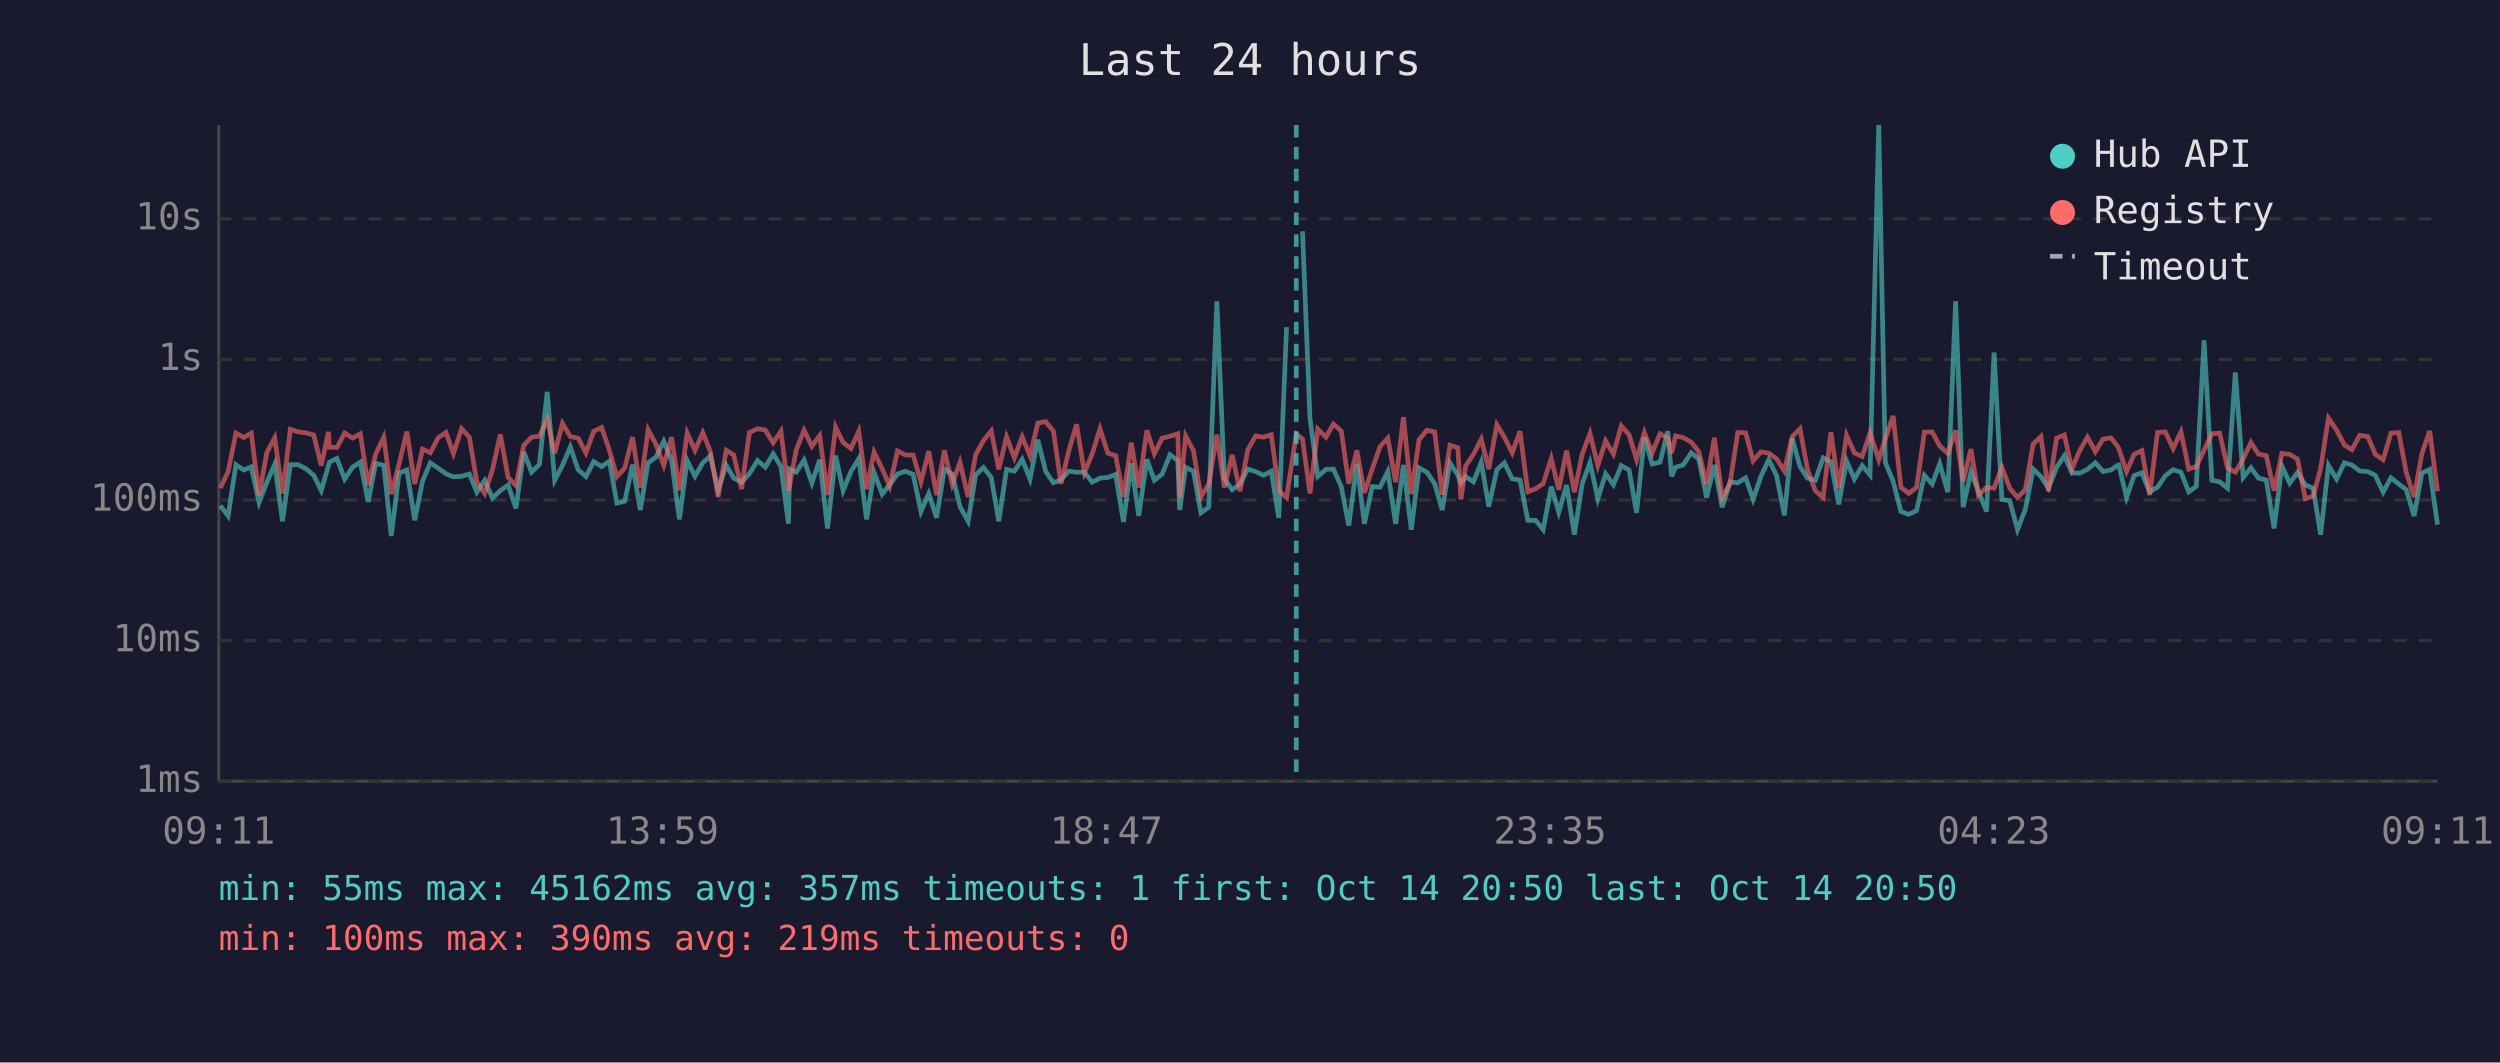
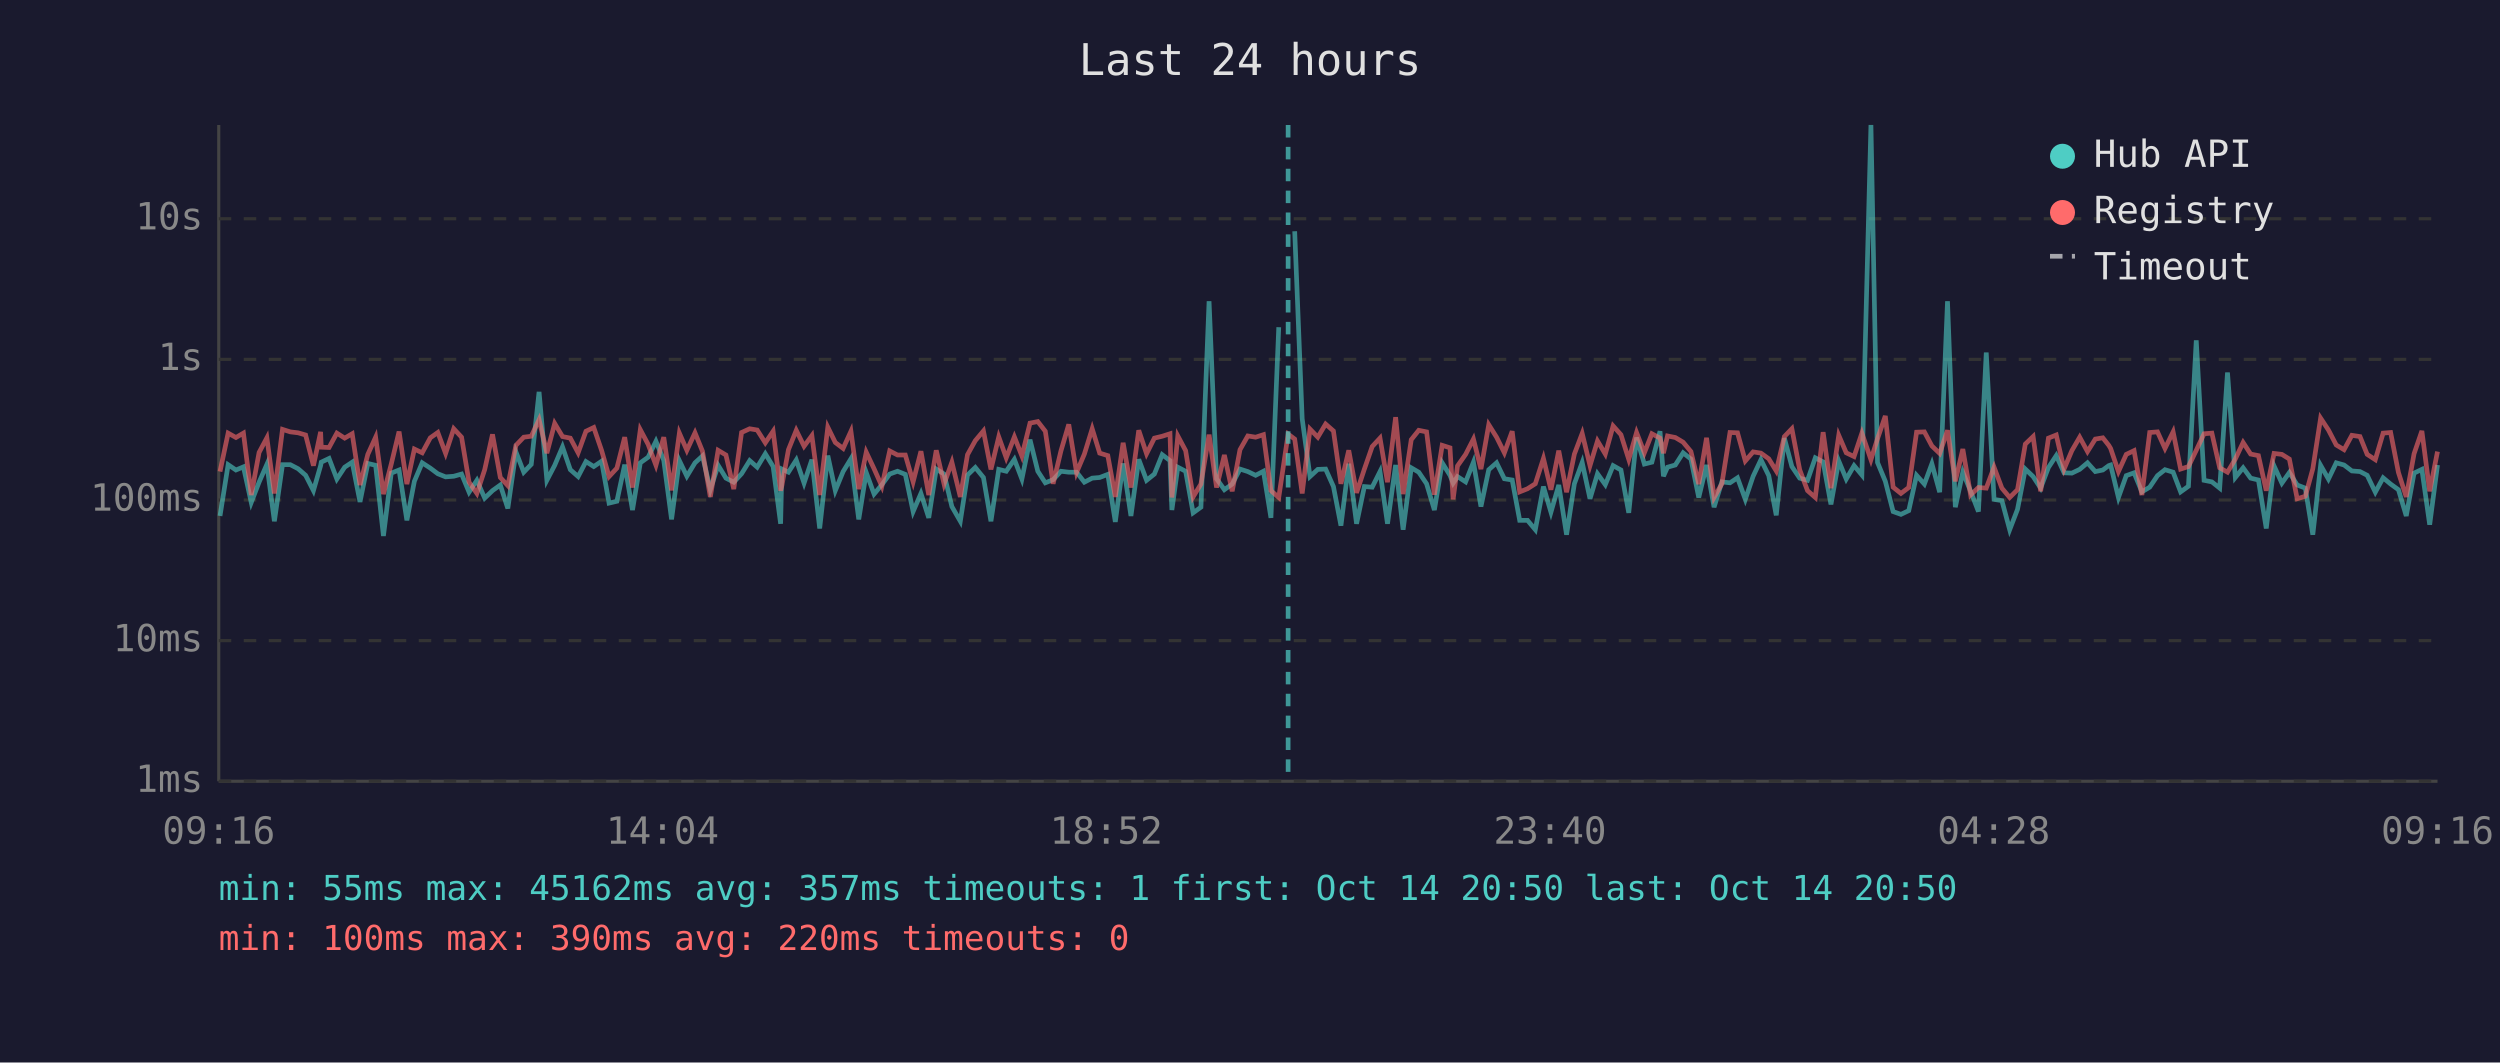
<svg xmlns="http://www.w3.org/2000/svg" viewBox="0 0 800 340" font-family="monospace" font-size="12">
  <rect width="800" height="340" fill="#1a1a2e" />
  <text x="400" y="24" fill="#e0e0e0" font-size="14" text-anchor="middle">Last 24 hours</text>
  <line x1="70" y1="40" x2="70" y2="250" stroke="#444" stroke-width="1" />
  <line x1="70" y1="250" x2="780" y2="250" stroke="#444" stroke-width="1" />
  <line x1="70" y1="250" x2="780" y2="250" stroke="#333" stroke-width="1" stroke-dasharray="4" />
  <text x="65" y="250" fill="#888" text-anchor="end" dominant-baseline="middle">1ms</text>
  <line x1="70" y1="205" x2="780" y2="205" stroke="#333" stroke-width="1" stroke-dasharray="4" />
  <text x="65" y="205" fill="#888" text-anchor="end" dominant-baseline="middle">10ms</text>
  <line x1="70" y1="160" x2="780" y2="160" stroke="#333" stroke-width="1" stroke-dasharray="4" />
  <text x="65" y="160" fill="#888" text-anchor="end" dominant-baseline="middle">100ms</text>
  <line x1="70" y1="115" x2="780" y2="115" stroke="#333" stroke-width="1" stroke-dasharray="4" />
  <text x="65" y="115" fill="#888" text-anchor="end" dominant-baseline="middle">1s</text>
  <line x1="70" y1="70" x2="780" y2="70" stroke="#333" stroke-width="1" stroke-dasharray="4" />
  <text x="65" y="70" fill="#888" text-anchor="end" dominant-baseline="middle">10s</text>
-   <text x="70" y="270" fill="#888" text-anchor="middle">09:11</text>
-   <text x="212" y="270" fill="#888" text-anchor="middle">13:59</text>
-   <text x="354" y="270" fill="#888" text-anchor="middle">18:47</text>
-   <text x="496" y="270" fill="#888" text-anchor="middle">23:35</text>
-   <text x="638" y="270" fill="#888" text-anchor="middle">04:23</text>
-   <text x="780" y="270" fill="#888" text-anchor="middle">09:11</text>
-   <polyline points="70.5,161.8 73.0,165.1 75.5,148.7 78.0,150.4 80.4,149.4 82.9,160.8 85.4,154.3 87.9,148.6 90.4,166.8 92.9,148.7 95.4,148.7 97.9,150.0 100.4,152.1 102.8,157.0 105.1,149.0 105.4,147.9 107.8,146.7 110.3,153.3 112.8,149.5 115.3,147.9 117.8,160.6 120.2,148.3 122.8,148.9 125.2,171.5 127.7,151.4 130.2,150.4 132.7,166.5 135.2,154.0 137.7,148.1 140.2,149.8 142.7,151.6 145.1,152.6 147.7,152.4 150.2,151.7 152.6,157.5 155.1,153.7 157.6,159.4 160.1,157.0 162.6,155.2 165.1,162.7 167.6,144.6 170.1,151.1 172.6,148.6 175.1,125.4 177.5,153.7 180.0,148.9 182.5,143.0 185.0,150.3 187.5,152.5 190.0,147.7 192.5,149.3 195.0,147.6 197.4,161.0 199.9,160.4 202.4,148.7 204.9,163.2 207.4,148.1 209.9,146.3 212.4,141.2 214.9,147.3 217.4,166.2 219.9,147.4 222.4,152.4 224.9,148.1 227.3,145.9 229.8,156.7 232.4,148.9 234.8,153.0 237.3,154.3 239.8,151.6 242.4,147.4 244.9,149.5 247.4,145.2 249.9,149.3 252.3,167.6 252.7,150.1 254.8,151.1 257.3,147.2 259.8,154.6 262.3,147.1 264.8,169.1 267.4,145.8 269.8,157.0 272.3,150.9 274.8,146.8 277.3,166.2 279.7,151.2 282.3,158.1 284.7,155.1 287.2,151.7 289.7,150.8 292.2,151.8 294.7,163.7 297.2,157.9 299.7,165.7 302.2,150.1 304.7,151.7 307.2,162.1 309.8,166.8 312.2,152.0 314.7,149.6 317.2,152.8 319.6,166.8 322.1,150.2 324.6,150.8 327.1,147.0 329.6,153.3 332.1,140.7 334.6,150.8 337.1,154.5 339.5,153.5 342.0,150.8 344.5,151.1 347.0,151.1 349.5,154.3 352.0,153.0 354.5,152.8 357.0,151.8 359.5,167.0 362.0,148.3 364.4,165.1 367.0,147.0 369.4,153.7 371.9,151.7 374.4,145.5 376.9,147.4 377.5,163.2 379.4,149.5 381.9,150.8 384.3,164.1 386.8,162.3 389.4,96.4 391.8,153.2 394.3,156.7 396.8,154.9 399.3,150.1 401.8,150.9 404.3,152.1 406.8,150.8 409.2,165.7 411.7,104.7" fill="none" stroke="#4ecdc4" stroke-width="1.5" opacity="0.6" />
-   <polyline points="416.8,74.0 419.2,134.0 421.7,152.5 424.3,150.2 426.7,150.1 429.2,155.7 431.6,168.2 434.2,148.4 436.6,167.6 439.1,155.7 441.6,155.9 444.1,150.9 446.6,167.6 449.1,148.8 451.6,169.5 454.1,149.7 456.6,151.1 459.1,154.8 461.5,163.2 464.0,148.1 466.5,152.1 467.5,154.6 469.0,152.5 471.5,154.2 474.0,147.9 476.4,162.1 479.0,150.3 481.4,148.1 483.9,153.2 486.4,153.6 488.9,166.5 491.4,166.5 493.8,169.5 496.4,155.7 498.8,163.9 501.3,155.2 503.8,171.1 506.3,154.8 508.8,148.0 511.3,159.6 513.8,151.6 516.3,155.1 518.8,149.0 521.3,150.4 523.7,164.1 526.2,140.0 528.7,148.5 531.2,147.9 533.7,138.0 534.9,152.4 536.2,149.5 538.6,148.8 541.2,144.9 543.6,146.9 546.1,159.2 548.6,148.8 551.1,162.3 553.6,154.2 556.1,154.5 558.6,152.9 561.0,159.8 563.5,152.4 566.0,147.1 568.5,152.2 571.0,164.9 573.5,140.2 576.0,149.3 578.4,153.0 580.9,153.7 583.4,146.5 585.9,147.8 588.4,161.4 590.9,147.5 593.4,153.3 595.9,149.0 598.4,152.0 601.2,40.0 603.3,148.0 605.8,154.0 608.3,163.7 610.8,164.6 613.3,163.4 615.8,152.1 618.3,154.9 620.7,148.4 623.3,157.5 625.8,96.4 628.2,162.3 630.7,151.1 633.1,157.2 635.7,163.7 638.1,112.8 640.6,159.8 643.1,160.2 645.6,169.5 648.1,163.0 650.6,150.1 653.1,152.5 655.5,156.2 658.1,149.6 660.6,145.8 663.0,151.3 665.5,151.4 668.0,150.2 670.5,148.1 673.0,150.9 675.5,150.4 677.4,149.0 678.0,148.8 680.5,159.2 682.9,152.2 685.4,151.3 687.9,157.4 690.4,155.9 692.9,152.2 695.4,150.3 697.9,151.1 700.4,157.4 702.8,155.6 705.3,108.9 707.8,153.7 710.3,154.2 712.8,156.2 715.3,119.2 717.8,152.8 720.3,149.7 722.7,153.0 725.2,153.6 727.7,169.1 730.2,149.1 732.7,154.6 735.2,151.2 737.7,155.2 740.2,156.2 742.6,171.1 745.1,148.9 747.7,153.3 750.2,148.1 752.6,148.8 755.1,150.7 757.7,150.9 760.1,152.1 762.6,157.5 765.1,152.9 767.6,154.9 770.0,156.7 772.5,165.1 775.0,151.4 777.5,150.2 780.0,167.9" fill="none" stroke="#4ecdc4" stroke-width="1.5" opacity="0.6" />
-   <polyline points="70.5,156.2 73.0,150.9 75.5,138.6 78.0,140.0 80.4,138.6 82.9,158.4 85.4,144.8 87.9,140.1 90.4,157.9 92.9,137.4 95.4,138.2 97.9,138.5 100.4,139.2 102.8,149.0 105.1,138.2 105.4,143.1 107.8,143.2 110.3,138.6 112.8,140.2 115.3,138.8 117.8,155.2 120.2,145.4 122.8,139.9 125.2,158.1 127.7,148.5 130.2,138.1 132.7,154.9 135.2,143.7 137.7,144.9 140.2,140.1 142.7,138.4 145.1,145.1 147.7,137.2 150.2,139.9 152.6,154.3 155.1,157.9 157.6,150.3 160.1,139.0 162.6,152.8 165.1,155.4 167.6,142.5 170.1,139.9 172.6,139.6 175.1,134.3 177.5,145.0 180.0,135.5 182.5,139.7 185.0,140.2 187.5,144.9 190.0,138.0 192.5,136.8 195.0,144.1 197.4,152.5 199.9,149.8 202.4,139.9 204.9,156.0 207.4,137.5 209.9,142.2 212.4,148.9 214.9,139.9 217.4,156.9 219.9,138.6 222.4,144.1 224.9,138.5 227.3,144.4 229.8,159.0 232.4,144.1 234.8,145.6 237.3,156.5 239.8,138.4 242.4,137.2 244.9,137.6 247.4,141.7 249.9,138.0 252.3,157.0 252.7,155.4 254.8,143.9 257.3,137.7 259.8,142.8 262.3,139.4 264.8,158.4 267.4,136.7 269.8,141.6 272.3,143.5 274.8,138.0 277.3,156.5 279.7,144.7 282.3,150.0 284.7,155.6 287.2,144.3 289.7,145.6 292.2,145.6 294.7,154.2 297.2,144.4 299.7,158.4 302.2,144.1 304.7,154.9 307.2,147.9 309.8,159.0 312.2,145.5 314.7,141.0 317.2,137.9 319.6,150.2 322.1,139.8 324.6,146.5 327.1,139.8 329.6,145.9 332.1,135.4 334.6,134.9 337.1,138.0 339.5,154.8 342.0,144.3 344.5,135.8 347.0,151.2 349.5,145.3 352.0,137.2 354.5,145.0 357.0,145.8 359.5,159.0 362.0,141.7 364.4,156.0 367.0,137.7 369.4,145.2 371.9,140.2 374.4,139.6 376.9,138.8 377.5,159.2 379.4,139.5 381.9,144.2 384.3,159.0 386.8,154.9 389.4,139.1 391.8,156.0 394.3,145.6 396.8,157.2 399.3,143.9 401.8,139.5 404.3,139.9 406.8,139.1 409.2,157.0 411.7,159.2 414.8,138.9 416.8,140.5 419.2,157.9 421.7,137.3 424.3,139.9 426.7,135.7 429.2,137.9 431.6,154.8 434.2,144.1 436.6,157.7 439.1,150.1 441.6,142.9 444.1,140.2 446.6,154.3 449.1,133.5 451.6,158.1 454.1,140.7 456.6,137.7 459.1,138.2 461.5,158.3 464.0,142.5 466.5,143.3 467.5,159.8 469.0,149.1 471.5,145.4 474.0,140.5 476.4,150.1 479.0,135.9 481.4,139.9 483.9,144.9 486.4,138.0 488.9,157.4 491.4,156.4 493.8,154.8 496.4,146.7 498.8,156.7 501.3,144.2 503.8,157.5 506.3,145.3 508.8,138.7 511.3,149.0 513.8,141.1 516.3,145.3 518.8,136.3 521.3,139.1 523.7,147.0 526.2,138.4 528.7,144.9 531.2,138.8 533.7,140.2 534.9,145.0 536.2,139.5 538.6,140.0 541.2,141.5 543.6,144.5 546.1,154.9 548.6,140.1 551.1,159.2 553.6,154.8 556.1,138.4 558.6,138.5 561.0,147.5 563.5,144.6 566.0,145.0 568.5,146.8 571.0,150.7 573.5,139.7 576.0,137.2 578.4,150.3 580.9,157.0 583.4,159.2 585.9,138.3 588.4,156.2 590.9,139.3 593.4,144.9 595.9,146.1 598.4,138.6 601.2,147.1 603.3,140.4 605.8,133.1 608.3,155.9 610.8,157.9 613.3,156.0 615.8,138.3 618.3,138.2 620.7,142.7 623.3,145.1 625.8,137.7 628.2,154.0 630.7,143.7 633.1,158.4 635.7,156.0 638.1,156.2 640.6,149.5 643.1,156.2 645.6,159.2 648.1,156.7 650.6,142.1 653.1,139.7 655.5,157.2 658.1,140.2 660.6,139.2 663.0,150.1 665.5,144.2 668.0,139.9 670.5,144.5 673.0,140.5 675.5,140.1 677.4,142.5 678.0,143.5 680.5,150.9 682.9,145.4 685.4,144.2 687.9,158.4 690.4,138.4 692.9,138.2 695.4,143.5 697.9,138.2 700.4,150.1 702.8,149.3 705.3,144.1 707.8,138.8 710.3,138.6 712.8,149.7 715.3,151.1 717.8,146.9 720.3,141.6 722.7,145.3 725.2,145.8 727.7,157.0 730.2,145.1 732.7,145.4 735.2,146.9 737.7,159.6 740.2,158.8 742.6,150.0 745.1,133.8 747.7,137.6 750.2,142.4 752.6,143.9 755.1,139.3 757.7,139.7 760.1,145.4 762.6,147.1 765.1,138.6 767.6,138.4 770.0,151.2 772.5,159.0 775.0,145.2 777.5,137.9 780.0,157.2" fill="none" stroke="#ff6b6b" stroke-width="1.5" opacity="0.6" />
-   <line x1="414.8" y1="40" x2="414.8" y2="250" stroke="#4ecdc4" stroke-width="1.5" stroke-dasharray="4,3" opacity="0.7" />
+   <text x="70" y="270" fill="#888" text-anchor="middle">09:16</text>
+   <text x="212" y="270" fill="#888" text-anchor="middle">14:04</text>
+   <text x="354" y="270" fill="#888" text-anchor="middle">18:52</text>
+   <text x="496" y="270" fill="#888" text-anchor="middle">23:40</text>
+   <text x="638" y="270" fill="#888" text-anchor="middle">04:28</text>
+   <text x="780" y="270" fill="#888" text-anchor="middle">09:16</text>
+   <polyline points="70.4,165.1 73.0,148.7 75.5,150.4 77.9,149.4 80.4,160.8 82.9,154.3 85.4,148.6 87.8,166.8 90.4,148.7 92.9,148.7 95.4,150.0 97.8,152.1 100.3,157.0 102.6,149.0 102.8,147.9 105.3,146.7 107.8,153.3 110.3,149.5 112.7,147.9 115.2,160.6 117.7,148.3 120.2,148.9 122.7,171.5 125.2,151.4 127.7,150.4 130.2,166.5 132.6,154.0 135.1,148.1 137.7,149.8 140.1,151.6 142.6,152.6 145.2,152.4 147.7,151.7 150.1,157.5 152.6,153.7 155.1,159.4 157.6,157.0 160.1,155.2 162.5,162.7 165.1,144.6 167.6,151.1 170.0,148.6 172.5,125.4 175.0,153.7 177.5,148.9 180.0,143.0 182.5,150.3 185.0,152.5 187.5,147.7 190.0,149.3 192.5,147.6 194.9,161.0 197.4,160.4 199.9,148.7 202.4,163.2 204.9,148.1 207.4,146.3 209.9,141.2 212.4,147.3 214.9,166.2 217.4,147.4 219.8,152.4 222.4,148.1 224.8,145.9 227.3,156.7 229.8,148.9 232.3,153.0 234.8,154.3 237.3,151.6 239.9,147.4 242.3,149.5 244.9,145.2 247.4,149.3 249.8,167.6 250.2,150.1 252.3,151.1 254.8,147.2 257.3,154.6 259.8,147.1 262.3,169.1 264.9,145.8 267.3,157.0 269.8,150.9 272.3,146.8 274.8,166.2 277.2,151.2 279.7,158.1 282.2,155.1 284.7,151.7 287.2,150.8 289.7,151.8 292.2,163.7 294.7,157.9 297.2,165.7 299.6,150.1 302.1,151.7 304.6,162.1 307.3,166.8 309.6,152.0 312.1,149.6 314.7,152.8 317.1,166.8 319.6,150.2 322.0,150.8 324.6,147.0 327.0,153.3 329.6,140.7 332.1,150.8 334.5,154.5 337.0,153.5 339.5,150.8 342.0,151.1 344.5,151.1 347.0,154.3 349.5,153.0 351.9,152.8 354.5,151.8 356.9,167.0 359.4,148.3 361.9,165.1 364.4,147.0 366.9,153.7 369.4,151.7 371.9,145.5 374.4,147.4 375.0,163.2 376.9,149.5 379.4,150.8 381.8,164.1 384.3,162.3 386.9,96.4 389.3,153.2 391.8,156.7 394.3,154.9 396.8,150.1 399.3,150.9 401.8,152.1 404.3,150.8 406.7,165.7 409.2,104.7" fill="none" stroke="#4ecdc4" stroke-width="1.5" opacity="0.6" />
+   <polyline points="414.3,74.0 416.7,134.0 419.2,152.5 421.7,150.2 424.2,150.1 426.7,155.7 429.1,168.2 431.6,148.4 434.1,167.6 436.6,155.7 439.1,155.9 441.6,150.9 444.0,167.6 446.6,148.8 449.0,169.5 451.6,149.7 454.0,151.1 456.5,154.8 459.0,163.2 461.5,148.1 464.0,152.1 465.0,154.6 466.4,152.5 469.0,154.2 471.5,147.9 473.9,162.1 476.4,150.3 478.9,148.1 481.4,153.2 483.9,153.6 486.3,166.5 488.8,166.5 491.3,169.5 493.9,155.7 496.3,163.9 498.8,155.2 501.3,171.1 503.8,154.8 506.3,148.0 508.8,159.6 511.2,151.6 513.7,155.1 516.2,149.0 518.7,150.4 521.2,164.1 523.7,140.0 526.2,148.5 528.6,147.9 531.2,138.0 532.3,152.4 533.6,149.5 536.1,148.8 538.6,144.9 541.1,146.9 543.6,159.2 546.1,148.8 548.5,162.3 551.0,154.2 553.6,154.5 556.0,152.9 558.5,159.8 561.0,152.4 563.5,147.1 566.0,152.2 568.4,164.9 571.0,140.2 573.4,149.3 575.9,153.0 578.4,153.7 580.9,146.5 583.4,147.8 585.9,161.4 588.4,147.5 590.8,153.3 593.3,149.0 595.8,152.0 598.7,40.0 600.8,148.0 603.3,154.0 605.8,163.7 608.3,164.6 610.8,163.4 613.3,152.1 615.8,154.9 618.2,148.4 620.7,157.5 623.2,96.4 625.7,162.3 628.1,151.1 630.6,157.2 633.1,163.7 635.6,112.8 638.1,159.8 640.6,160.2 643.1,169.5 645.6,163.0 648.1,150.1 650.6,152.5 653.0,156.2 655.5,149.6 658.0,145.8 660.5,151.3 663.0,151.4 665.5,150.2 668.0,148.1 670.5,150.9 672.9,150.4 674.8,149.0 675.4,148.8 677.9,159.2 680.4,152.2 682.9,151.3 685.4,157.4 687.9,155.9 690.4,152.2 692.8,150.3 695.4,151.1 697.8,157.4 700.3,155.6 702.8,108.9 705.3,153.7 707.8,154.2 710.3,156.2 712.8,119.2 715.3,152.8 717.8,149.7 720.2,153.0 722.7,153.6 725.2,169.1 727.7,149.1 730.2,154.6 732.6,151.2 735.1,155.2 737.7,156.2 740.1,171.1 742.6,148.9 745.1,153.3 747.6,148.1 750.1,148.8 752.6,150.7 755.2,150.9 757.5,152.1 760.1,157.5 762.6,152.9 765.0,154.9 767.5,156.7 770.0,165.1 772.5,151.4 775.0,150.2 777.5,167.9 780.0,148.8" fill="none" stroke="#4ecdc4" stroke-width="1.5" opacity="0.6" />
+   <polyline points="70.4,150.9 73.0,138.6 75.5,140.0 77.9,138.6 80.4,158.4 82.9,144.8 85.4,140.1 87.8,157.9 90.4,137.4 92.9,138.2 95.4,138.5 97.8,139.2 100.3,149.0 102.6,138.2 102.8,143.1 105.3,143.2 107.8,138.6 110.3,140.2 112.7,138.8 115.2,155.2 117.7,145.4 120.2,139.9 122.7,158.1 125.2,148.5 127.7,138.1 130.2,154.9 132.6,143.7 135.1,144.9 137.7,140.1 140.1,138.4 142.6,145.1 145.2,137.2 147.7,139.9 150.1,154.3 152.6,157.9 155.1,150.3 157.6,139.0 160.1,152.8 162.5,155.4 165.1,142.5 167.6,139.9 170.0,139.6 172.5,134.3 175.0,145.0 177.5,135.5 180.0,139.7 182.5,140.2 185.0,144.9 187.5,138.0 190.0,136.8 192.5,144.1 194.9,152.5 197.4,149.8 199.9,139.9 202.4,156.0 204.9,137.5 207.4,142.2 209.9,148.9 212.4,139.9 214.9,156.9 217.4,138.6 219.8,144.1 222.4,138.5 224.8,144.4 227.3,159.0 229.8,144.1 232.3,145.6 234.8,156.5 237.3,138.4 239.9,137.2 242.3,137.6 244.9,141.7 247.4,138.0 249.8,157.0 250.2,155.4 252.3,143.9 254.8,137.7 257.3,142.8 259.8,139.4 262.3,158.4 264.9,136.7 267.3,141.6 269.8,143.5 272.3,138.0 274.8,156.5 277.2,144.7 279.7,150.0 282.2,155.6 284.7,144.3 287.2,145.6 289.7,145.6 292.2,154.2 294.7,144.4 297.2,158.4 299.6,144.1 302.1,154.9 304.6,147.9 307.3,159.0 309.6,145.5 312.1,141.0 314.7,137.9 317.1,150.2 319.6,139.8 322.0,146.5 324.6,139.8 327.0,145.9 329.6,135.4 332.1,134.9 334.5,138.0 337.0,154.8 339.5,144.3 342.0,135.8 344.5,151.2 347.0,145.3 349.5,137.2 351.9,145.0 354.5,145.8 356.9,159.0 359.4,141.7 361.9,156.0 364.4,137.7 366.9,145.2 369.4,140.2 371.9,139.6 374.4,138.8 375.0,159.2 376.9,139.5 379.4,144.2 381.8,159.0 384.3,154.9 386.9,139.1 389.3,156.0 391.8,145.6 394.3,157.2 396.8,143.9 399.3,139.5 401.8,139.9 404.3,139.1 406.7,157.0 409.2,159.2 412.2,138.9 414.3,140.5 416.7,157.9 419.2,137.3 421.7,139.9 424.2,135.7 426.7,137.9 429.1,154.8 431.6,144.1 434.1,157.7 436.6,150.1 439.1,142.9 441.6,140.2 444.0,154.3 446.6,133.5 449.0,158.1 451.6,140.7 454.0,137.7 456.5,138.2 459.0,158.3 461.5,142.5 464.0,143.3 465.0,159.8 466.4,149.1 469.0,145.4 471.5,140.5 473.9,150.1 476.4,135.9 478.9,139.9 481.4,144.9 483.9,138.0 486.3,157.4 488.8,156.4 491.3,154.8 493.9,146.7 496.3,156.7 498.8,144.2 501.3,157.5 503.8,145.3 506.3,138.7 508.8,149.0 511.2,141.1 513.7,145.3 516.2,136.3 518.7,139.1 521.2,147.0 523.7,138.4 526.2,144.9 528.6,138.8 531.2,140.2 532.3,145.0 533.6,139.5 536.1,140.0 538.6,141.5 541.1,144.5 543.6,154.9 546.1,140.1 548.5,159.2 551.0,154.8 553.6,138.4 556.0,138.5 558.5,147.5 561.0,144.6 563.5,145.0 566.0,146.8 568.4,150.7 571.0,139.7 573.4,137.2 575.9,150.3 578.4,157.0 580.9,159.2 583.4,138.3 585.9,156.2 588.4,139.3 590.8,144.9 593.3,146.1 595.8,138.6 598.7,147.1 600.8,140.4 603.3,133.1 605.8,155.9 608.3,157.9 610.8,156.0 613.3,138.3 615.8,138.2 618.2,142.7 620.7,145.1 623.2,137.7 625.7,154.0 628.1,143.7 630.6,158.4 633.1,156.0 635.6,156.2 638.1,149.5 640.6,156.2 643.1,159.2 645.6,156.7 648.1,142.1 650.6,139.7 653.0,157.2 655.5,140.2 658.0,139.2 660.5,150.1 663.0,144.2 665.5,139.9 668.0,144.5 670.5,140.5 672.9,140.1 674.8,142.5 675.4,143.5 677.9,150.9 680.4,145.4 682.9,144.2 685.4,158.4 687.9,138.4 690.4,138.2 692.8,143.5 695.4,138.2 697.8,150.1 700.3,149.3 702.8,144.1 705.3,138.8 707.8,138.6 710.3,149.7 712.8,151.1 715.3,146.9 717.8,141.6 720.2,145.3 722.7,145.8 725.2,157.0 727.7,145.1 730.2,145.4 732.6,146.9 735.1,159.6 737.7,158.8 740.1,150.0 742.6,133.8 745.1,137.6 747.6,142.4 750.1,143.9 752.6,139.3 755.2,139.7 757.5,145.4 760.1,147.1 762.6,138.6 765.0,138.4 767.5,151.2 770.0,159.0 772.5,145.2 775.0,137.9 777.5,157.2 780.0,144.5" fill="none" stroke="#ff6b6b" stroke-width="1.5" opacity="0.6" />
+   <line x1="412.2" y1="40" x2="412.2" y2="250" stroke="#4ecdc4" stroke-width="1.5" stroke-dasharray="4,3" opacity="0.7" />
  <circle cx="660" cy="50" r="4" fill="#4ecdc4" />
  <text x="670" y="50" fill="#e0e0e0" dominant-baseline="middle">Hub API</text>
  <circle cx="660" cy="68" r="4" fill="#ff6b6b" />
  <text x="670" y="68" fill="#e0e0e0" dominant-baseline="middle">Registry</text>
  <line x1="656" y1="82" x2="664" y2="82" stroke="#e0e0e0" stroke-width="1.5" stroke-dasharray="4,3" opacity="0.7" />
  <text x="670" y="86" fill="#e0e0e0" dominant-baseline="middle">Timeout</text>
  <text x="70" y="288" fill="#4ecdc4" font-size="11">min: 55ms  max: 45162ms  avg: 357ms  timeouts: 1  first: Oct 14 20:50  last: Oct 14 20:50</text>
-   <text x="70" y="304" fill="#ff6b6b" font-size="11">min: 100ms  max: 390ms  avg: 219ms  timeouts: 0</text>
+   <text x="70" y="304" fill="#ff6b6b" font-size="11">min: 100ms  max: 390ms  avg: 220ms  timeouts: 0</text>
</svg>
